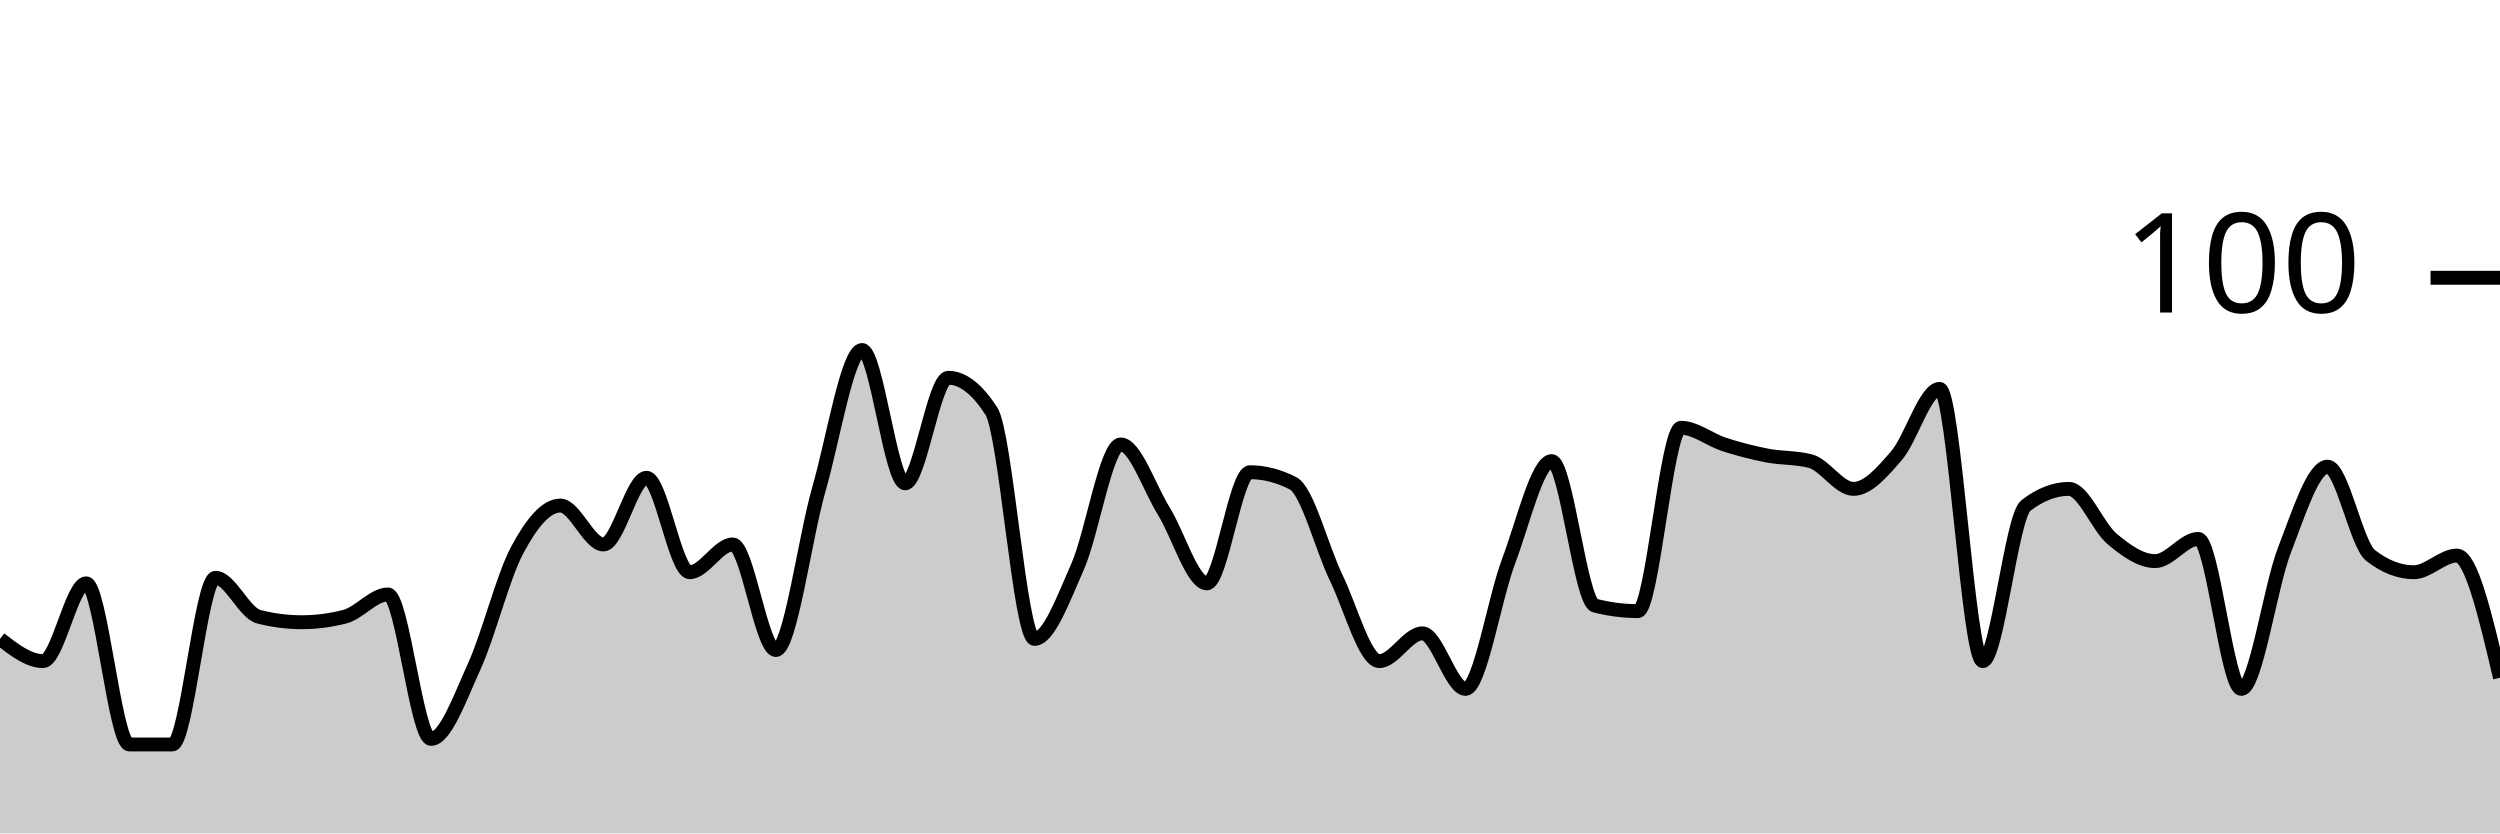
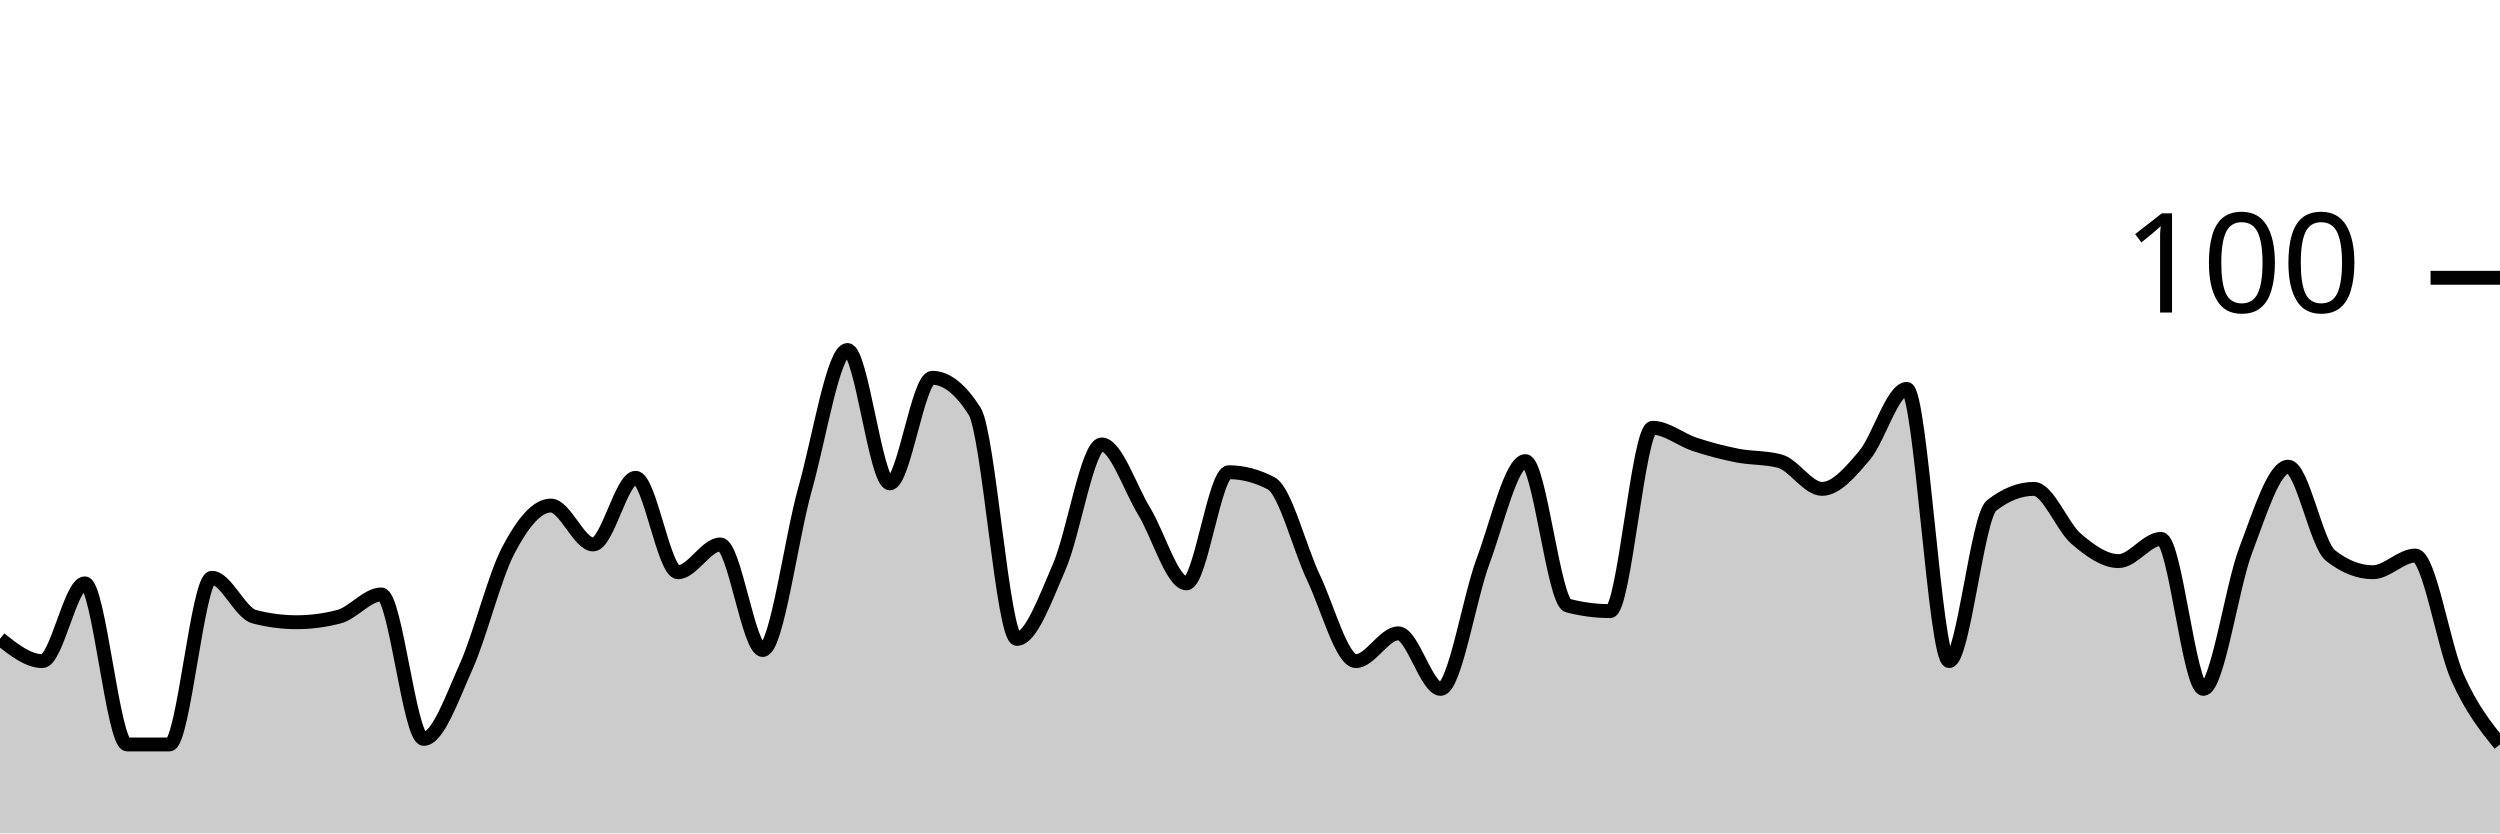
<svg xmlns="http://www.w3.org/2000/svg" viewBox="0 0 180 60">
  <g transform="translate(0,20)">
-     <path class="area" fill="rgba(0, 0, 0, 0.2)" d="M0,26C1.034,26.8,2.069,27.6,3.103,27.6C4.138,27.6,5.172,22,6.207,22C7.241,22,8.276,33.6,9.31,33.6C10.345,33.6,11.379,33.6,12.414,33.6C13.448,33.6,14.483,21.6,15.517,21.6C16.552,21.6,17.586,24.133,18.621,24.4C19.655,24.667,20.69,24.8,21.724,24.8C22.759,24.8,23.793,24.667,24.828,24.4C25.862,24.133,26.897,22.8,27.931,22.8C28.966,22.8,30,33.2,31.034,33.2C32.069,33.2,33.103,30.267,34.138,28C35.172,25.733,36.207,21.533,37.241,19.6C38.276,17.667,39.31,16.4,40.345,16.4C41.379,16.4,42.414,19.2,43.448,19.2C44.483,19.2,45.517,14.4,46.552,14.4C47.586,14.4,48.621,21.2,49.655,21.2C50.69,21.2,51.724,19.2,52.759,19.2C53.793,19.2,54.828,26.8,55.862,26.8C56.897,26.8,57.931,18.8,58.966,15.2C60,11.6,61.034,5.2,62.069,5.2C63.103,5.2,64.138,14.8,65.172,14.8C66.207,14.8,67.241,7.2,68.276,7.2C69.31,7.2,70.345,8,71.379,9.6C72.414,11.2,73.448,26,74.483,26C75.517,26,76.552,23.133,77.586,20.8C78.621,18.467,79.655,12,80.69,12C81.724,12,82.759,15.133,83.793,16.8C84.828,18.467,85.862,22,86.897,22C87.931,22,88.966,14,90,14C91.034,14,92.069,14.267,93.103,14.8C94.138,15.333,95.172,19.467,96.207,21.6C97.241,23.733,98.276,27.6,99.31,27.6C100.345,27.6,101.379,25.6,102.414,25.6C103.448,25.6,104.483,29.6,105.517,29.6C106.552,29.6,107.586,23.133,108.621,20.4C109.655,17.667,110.69,13.2,111.724,13.2C112.759,13.2,113.793,23.333,114.828,23.6C115.862,23.867,116.897,24,117.931,24C118.966,24,120,10.8,121.034,10.8C122.069,10.8,123.103,11.667,124.138,12C125.172,12.333,126.207,12.6,127.241,12.8C128.276,13,129.31,12.933,130.345,13.2C131.379,13.467,132.414,15.2,133.448,15.2C134.483,15.2,135.517,14,136.552,12.8C137.586,11.6,138.621,8,139.655,8C140.69,8,141.724,27.6,142.759,27.6C143.793,27.6,144.828,17.2,145.862,16.4C146.897,15.6,147.931,15.2,148.966,15.2C150,15.2,151.034,17.933,152.069,18.8C153.103,19.667,154.138,20.4,155.172,20.4C156.207,20.4,157.241,18.8,158.276,18.8C159.31,18.8,160.345,29.6,161.379,29.6C162.414,29.6,163.448,22.267,164.483,19.6C165.517,16.933,166.552,13.6,167.586,13.6C168.621,13.6,169.655,19.2,170.69,20C171.724,20.8,172.759,21.2,173.793,21.2C174.828,21.2,175.862,20,176.897,20C177.931,20,178.966,24.4,180,28.8L180,40C178.966,40,177.931,40,176.897,40C175.862,40,174.828,40,173.793,40C172.759,40,171.724,40,170.69,40C169.655,40,168.621,40,167.586,40C166.552,40,165.517,40,164.483,40C163.448,40,162.414,40,161.379,40C160.345,40,159.31,40,158.276,40C157.241,40,156.207,40,155.172,40C154.138,40,153.103,40,152.069,40C151.034,40,150,40,148.966,40C147.931,40,146.897,40,145.862,40C144.828,40,143.793,40,142.759,40C141.724,40,140.69,40,139.655,40C138.621,40,137.586,40,136.552,40C135.517,40,134.483,40,133.448,40C132.414,40,131.379,40,130.345,40C129.31,40,128.276,40,127.241,40C126.207,40,125.172,40,124.138,40C123.103,40,122.069,40,121.034,40C120,40,118.966,40,117.931,40C116.897,40,115.862,40,114.828,40C113.793,40,112.759,40,111.724,40C110.69,40,109.655,40,108.621,40C107.586,40,106.552,40,105.517,40C104.483,40,103.448,40,102.414,40C101.379,40,100.345,40,99.31,40C98.276,40,97.241,40,96.207,40C95.172,40,94.138,40,93.103,40C92.069,40,91.034,40,90,40C88.966,40,87.931,40,86.897,40C85.862,40,84.828,40,83.793,40C82.759,40,81.724,40,80.69,40C79.655,40,78.621,40,77.586,40C76.552,40,75.517,40,74.483,40C73.448,40,72.414,40,71.379,40C70.345,40,69.31,40,68.276,40C67.241,40,66.207,40,65.172,40C64.138,40,63.103,40,62.069,40C61.034,40,60,40,58.966,40C57.931,40,56.897,40,55.862,40C54.828,40,53.793,40,52.759,40C51.724,40,50.69,40,49.655,40C48.621,40,47.586,40,46.552,40C45.517,40,44.483,40,43.448,40C42.414,40,41.379,40,40.345,40C39.31,40,38.276,40,37.241,40C36.207,40,35.172,40,34.138,40C33.103,40,32.069,40,31.034,40C30,40,28.966,40,27.931,40C26.897,40,25.862,40,24.828,40C23.793,40,22.759,40,21.724,40C20.69,40,19.655,40,18.621,40C17.586,40,16.552,40,15.517,40C14.483,40,13.448,40,12.414,40C11.379,40,10.345,40,9.31,40C8.276,40,7.241,40,6.207,40C5.172,40,4.138,40,3.103,40C2.069,40,1.034,40,0,40Z" />
-     <path class="line" stroke="black" fill="none" d="M0,26C1.034,26.8,2.069,27.6,3.103,27.6C4.138,27.6,5.172,22,6.207,22C7.241,22,8.276,33.6,9.31,33.6C10.345,33.6,11.379,33.6,12.414,33.6C13.448,33.6,14.483,21.6,15.517,21.6C16.552,21.6,17.586,24.133,18.621,24.4C19.655,24.667,20.69,24.8,21.724,24.8C22.759,24.8,23.793,24.667,24.828,24.4C25.862,24.133,26.897,22.8,27.931,22.8C28.966,22.8,30,33.2,31.034,33.2C32.069,33.2,33.103,30.267,34.138,28C35.172,25.733,36.207,21.533,37.241,19.6C38.276,17.667,39.31,16.4,40.345,16.4C41.379,16.4,42.414,19.2,43.448,19.2C44.483,19.2,45.517,14.4,46.552,14.4C47.586,14.4,48.621,21.2,49.655,21.2C50.69,21.2,51.724,19.2,52.759,19.2C53.793,19.2,54.828,26.8,55.862,26.8C56.897,26.8,57.931,18.8,58.966,15.2C60,11.6,61.034,5.2,62.069,5.2C63.103,5.2,64.138,14.8,65.172,14.8C66.207,14.8,67.241,7.2,68.276,7.2C69.31,7.2,70.345,8,71.379,9.6C72.414,11.2,73.448,26,74.483,26C75.517,26,76.552,23.133,77.586,20.8C78.621,18.467,79.655,12,80.69,12C81.724,12,82.759,15.133,83.793,16.8C84.828,18.467,85.862,22,86.897,22C87.931,22,88.966,14,90,14C91.034,14,92.069,14.267,93.103,14.8C94.138,15.333,95.172,19.467,96.207,21.6C97.241,23.733,98.276,27.6,99.31,27.6C100.345,27.6,101.379,25.6,102.414,25.6C103.448,25.6,104.483,29.6,105.517,29.6C106.552,29.6,107.586,23.133,108.621,20.4C109.655,17.667,110.69,13.2,111.724,13.2C112.759,13.2,113.793,23.333,114.828,23.6C115.862,23.867,116.897,24,117.931,24C118.966,24,120,10.8,121.034,10.8C122.069,10.8,123.103,11.667,124.138,12C125.172,12.333,126.207,12.6,127.241,12.8C128.276,13,129.31,12.933,130.345,13.2C131.379,13.467,132.414,15.2,133.448,15.2C134.483,15.2,135.517,14,136.552,12.8C137.586,11.6,138.621,8,139.655,8C140.69,8,141.724,27.6,142.759,27.6C143.793,27.6,144.828,17.2,145.862,16.4C146.897,15.6,147.931,15.2,148.966,15.2C150,15.2,151.034,17.933,152.069,18.8C153.103,19.667,154.138,20.4,155.172,20.4C156.207,20.4,157.241,18.8,158.276,18.8C159.31,18.8,160.345,29.6,161.379,29.6C162.414,29.6,163.448,22.267,164.483,19.6C165.517,16.933,166.552,13.6,167.586,13.6C168.621,13.6,169.655,19.2,170.69,20C171.724,20.8,172.759,21.2,173.793,21.2C174.828,21.2,175.862,20,176.897,20C177.931,20,178.966,24.4,180,28.8" />
+     <path class="area" fill="rgba(0, 0, 0, 0.2)" d="M0,26C1.017,26.8,2.034,27.6,3.051,27.6C4.068,27.6,5.085,22,6.102,22C7.119,22,8.136,33.6,9.153,33.6C10.169,33.6,11.186,33.6,12.203,33.6C13.22,33.6,14.237,21.6,15.254,21.6C16.271,21.6,17.288,24.133,18.305,24.4C19.322,24.667,20.339,24.8,21.356,24.8C22.373,24.8,23.39,24.667,24.407,24.4C25.424,24.133,26.441,22.8,27.458,22.8C28.475,22.8,29.492,33.2,30.508,33.2C31.525,33.2,32.542,30.267,33.559,28C34.576,25.733,35.593,21.533,36.61,19.6C37.627,17.667,38.644,16.4,39.661,16.4C40.678,16.4,41.695,19.2,42.712,19.2C43.729,19.2,44.746,14.4,45.763,14.4C46.78,14.4,47.797,21.2,48.814,21.2C49.831,21.2,50.847,19.2,51.864,19.2C52.881,19.2,53.898,26.8,54.915,26.8C55.932,26.8,56.949,18.8,57.966,15.2C58.983,11.6,60,5.2,61.017,5.2C62.034,5.2,63.051,14.8,64.068,14.8C65.085,14.8,66.102,7.2,67.119,7.2C68.136,7.2,69.153,8,70.169,9.6C71.186,11.2,72.203,26,73.22,26C74.237,26,75.254,23.133,76.271,20.8C77.288,18.467,78.305,12,79.322,12C80.339,12,81.356,15.133,82.373,16.8C83.39,18.467,84.407,22,85.424,22C86.441,22,87.458,14,88.475,14C89.492,14,90.508,14.267,91.525,14.8C92.542,15.333,93.559,19.467,94.576,21.6C95.593,23.733,96.61,27.6,97.627,27.6C98.644,27.6,99.661,25.6,100.678,25.6C101.695,25.6,102.712,29.6,103.729,29.6C104.746,29.6,105.763,23.133,106.78,20.4C107.797,17.667,108.814,13.2,109.831,13.2C110.847,13.2,111.864,23.333,112.881,23.6C113.898,23.867,114.915,24,115.932,24C116.949,24,117.966,10.8,118.983,10.8C120,10.8,121.017,11.667,122.034,12C123.051,12.333,124.068,12.6,125.085,12.8C126.102,13,127.119,12.933,128.136,13.2C129.153,13.467,130.169,15.2,131.186,15.2C132.203,15.2,133.22,14,134.237,12.8C135.254,11.6,136.271,8,137.288,8C138.305,8,139.322,27.6,140.339,27.6C141.356,27.6,142.373,17.2,143.39,16.4C144.407,15.6,145.424,15.2,146.441,15.2C147.458,15.2,148.475,17.933,149.492,18.8C150.508,19.667,151.525,20.4,152.542,20.4C153.559,20.4,154.576,18.8,155.593,18.8C156.61,18.8,157.627,29.6,158.644,29.6C159.661,29.6,160.678,22.267,161.695,19.6C162.712,16.933,163.729,13.6,164.746,13.6C165.763,13.6,166.78,19.2,167.797,20C168.814,20.8,169.831,21.2,170.847,21.2C171.864,21.2,172.881,20,173.898,20C174.915,20,175.932,26.533,176.949,28.8C177.966,31.067,178.983,32.333,180,33.6L180,40C178.983,40,177.966,40,176.949,40C175.932,40,174.915,40,173.898,40C172.881,40,171.864,40,170.847,40C169.831,40,168.814,40,167.797,40C166.78,40,165.763,40,164.746,40C163.729,40,162.712,40,161.695,40C160.678,40,159.661,40,158.644,40C157.627,40,156.61,40,155.593,40C154.576,40,153.559,40,152.542,40C151.525,40,150.508,40,149.492,40C148.475,40,147.458,40,146.441,40C145.424,40,144.407,40,143.39,40C142.373,40,141.356,40,140.339,40C139.322,40,138.305,40,137.288,40C136.271,40,135.254,40,134.237,40C133.22,40,132.203,40,131.186,40C130.169,40,129.153,40,128.136,40C127.119,40,126.102,40,125.085,40C124.068,40,123.051,40,122.034,40C121.017,40,120,40,118.983,40C117.966,40,116.949,40,115.932,40C114.915,40,113.898,40,112.881,40C111.864,40,110.847,40,109.831,40C108.814,40,107.797,40,106.78,40C105.763,40,104.746,40,103.729,40C102.712,40,101.695,40,100.678,40C99.661,40,98.644,40,97.627,40C96.61,40,95.593,40,94.576,40C93.559,40,92.542,40,91.525,40C90.508,40,89.492,40,88.475,40C87.458,40,86.441,40,85.424,40C84.407,40,83.39,40,82.373,40C81.356,40,80.339,40,79.322,40C78.305,40,77.288,40,76.271,40C75.254,40,74.237,40,73.22,40C72.203,40,71.186,40,70.169,40C69.153,40,68.136,40,67.119,40C66.102,40,65.085,40,64.068,40C63.051,40,62.034,40,61.017,40C60,40,58.983,40,57.966,40C56.949,40,55.932,40,54.915,40C53.898,40,52.881,40,51.864,40C50.847,40,49.831,40,48.814,40C47.797,40,46.78,40,45.763,40C44.746,40,43.729,40,42.712,40C41.695,40,40.678,40,39.661,40C38.644,40,37.627,40,36.61,40C35.593,40,34.576,40,33.559,40C32.542,40,31.525,40,30.508,40C29.492,40,28.475,40,27.458,40C26.441,40,25.424,40,24.407,40C23.39,40,22.373,40,21.356,40C20.339,40,19.322,40,18.305,40C17.288,40,16.271,40,15.254,40C14.237,40,13.22,40,12.203,40C11.186,40,10.169,40,9.153,40C8.136,40,7.119,40,6.102,40C5.085,40,4.068,40,3.051,40C2.034,40,1.017,40,0,40Z" />
+     <path class="line" stroke="black" fill="none" d="M0,26C1.017,26.8,2.034,27.6,3.051,27.6C4.068,27.6,5.085,22,6.102,22C7.119,22,8.136,33.6,9.153,33.6C10.169,33.6,11.186,33.6,12.203,33.6C13.22,33.6,14.237,21.6,15.254,21.6C16.271,21.6,17.288,24.133,18.305,24.4C19.322,24.667,20.339,24.8,21.356,24.8C22.373,24.8,23.39,24.667,24.407,24.4C25.424,24.133,26.441,22.8,27.458,22.8C28.475,22.8,29.492,33.2,30.508,33.2C31.525,33.2,32.542,30.267,33.559,28C34.576,25.733,35.593,21.533,36.61,19.6C37.627,17.667,38.644,16.4,39.661,16.4C40.678,16.4,41.695,19.2,42.712,19.2C43.729,19.2,44.746,14.4,45.763,14.4C46.78,14.4,47.797,21.2,48.814,21.2C49.831,21.2,50.847,19.2,51.864,19.2C52.881,19.2,53.898,26.8,54.915,26.8C55.932,26.8,56.949,18.8,57.966,15.2C58.983,11.6,60,5.2,61.017,5.2C62.034,5.2,63.051,14.8,64.068,14.8C65.085,14.8,66.102,7.2,67.119,7.2C68.136,7.2,69.153,8,70.169,9.6C71.186,11.2,72.203,26,73.22,26C74.237,26,75.254,23.133,76.271,20.8C77.288,18.467,78.305,12,79.322,12C80.339,12,81.356,15.133,82.373,16.8C83.39,18.467,84.407,22,85.424,22C86.441,22,87.458,14,88.475,14C89.492,14,90.508,14.267,91.525,14.8C92.542,15.333,93.559,19.467,94.576,21.6C95.593,23.733,96.61,27.6,97.627,27.6C98.644,27.6,99.661,25.6,100.678,25.6C101.695,25.6,102.712,29.6,103.729,29.6C104.746,29.6,105.763,23.133,106.78,20.4C107.797,17.667,108.814,13.2,109.831,13.2C110.847,13.2,111.864,23.333,112.881,23.6C113.898,23.867,114.915,24,115.932,24C116.949,24,117.966,10.8,118.983,10.8C120,10.8,121.017,11.667,122.034,12C123.051,12.333,124.068,12.6,125.085,12.8C126.102,13,127.119,12.933,128.136,13.2C129.153,13.467,130.169,15.2,131.186,15.2C132.203,15.2,133.22,14,134.237,12.8C135.254,11.6,136.271,8,137.288,8C138.305,8,139.322,27.6,140.339,27.6C141.356,27.6,142.373,17.2,143.39,16.4C144.407,15.6,145.424,15.2,146.441,15.2C147.458,15.2,148.475,17.933,149.492,18.8C150.508,19.667,151.525,20.4,152.542,20.4C153.559,20.4,154.576,18.8,155.593,18.8C156.61,18.8,157.627,29.6,158.644,29.6C159.661,29.6,160.678,22.267,161.695,19.6C162.712,16.933,163.729,13.6,164.746,13.6C165.763,13.6,166.78,19.2,167.797,20C168.814,20.8,169.831,21.2,170.847,21.2C171.864,21.2,172.881,20,173.898,20C174.915,20,175.932,26.533,176.949,28.8C177.966,31.067,178.983,32.333,180,33.6" />
    <path class="axis-ceiling" stroke-width="1" stroke="black" fill="none" d="M175,0L180,0" />
    <text class="axis-ceiling-label" font-family="sans-serif" text-anchor="end" font-size="10px" x="170" y="2.5">100</text>
  </g>
</svg>
